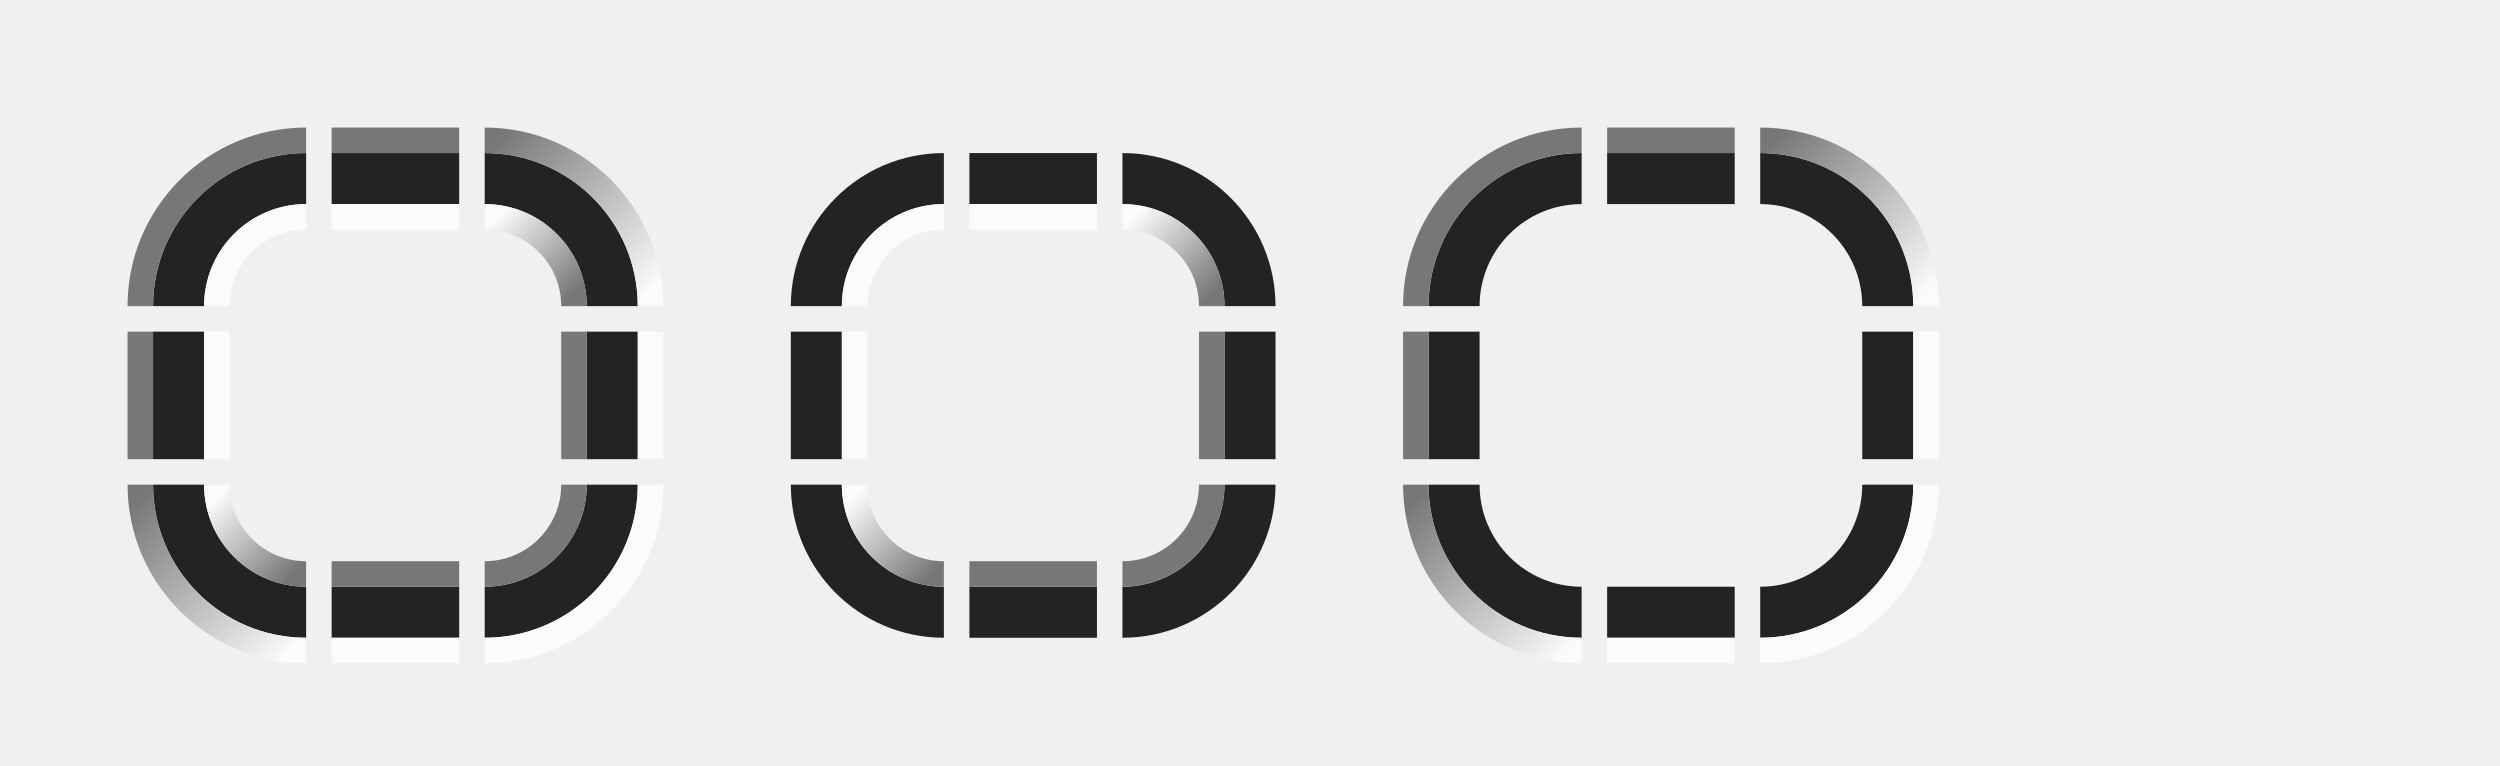
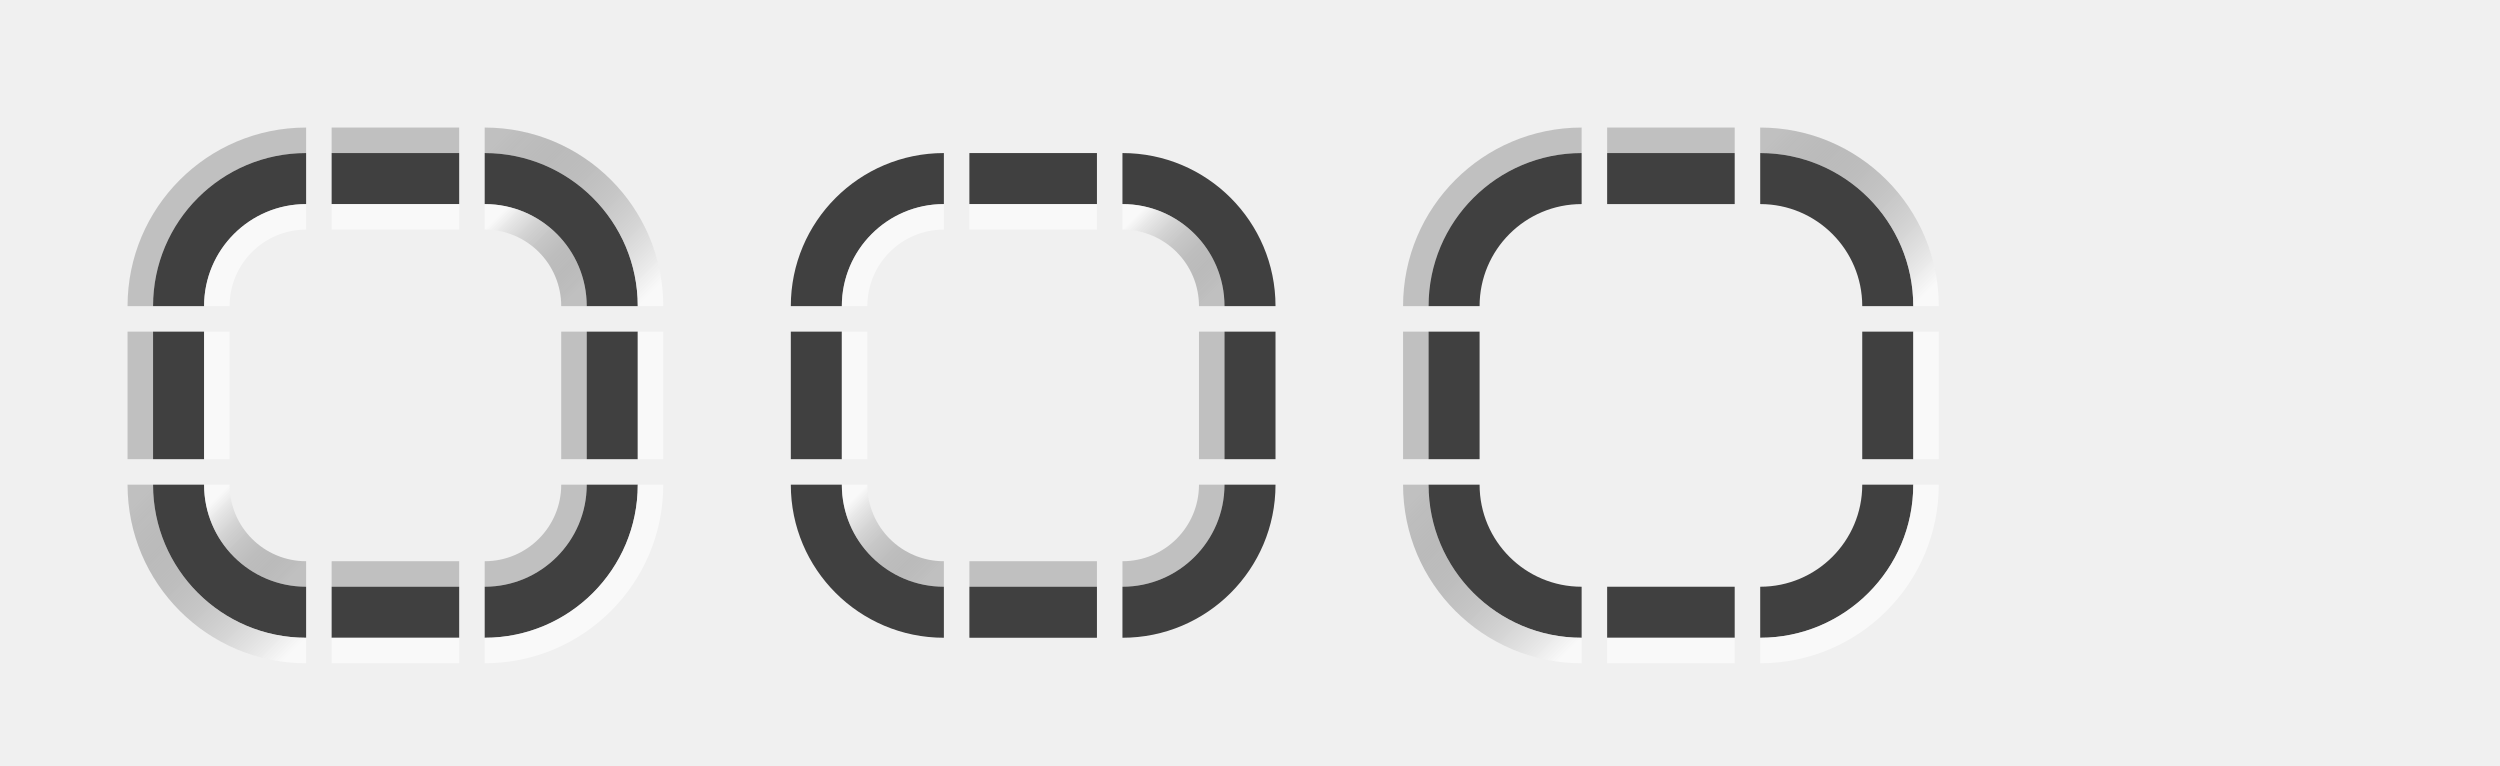
<svg xmlns="http://www.w3.org/2000/svg" xmlns:xlink="http://www.w3.org/1999/xlink" height="30" width="98" id="svg3124" version="1.0">
  <defs id="defs3126">
    <linearGradient xlink:href="#linearGradient4889" id="linearGradient4891" x1="3" y1="43" x2="6" y2="46" gradientUnits="userSpaceOnUse" />
    <linearGradient id="linearGradient4889">
-       <stop style="stop-color:#fbfbfb;stop-opacity:1;" offset="0" id="stop4885" />
-       <stop style="stop-color:#777779;stop-opacity:1" offset="1" id="stop4887" />
+       <stop style="stop-color:#ffffff;stop-opacity:0.6;" offset="0" id="stop4885" />
+       <stop style="stop-color:#000000;stop-opacity:0.2" offset="1" id="stop4887" />
    </linearGradient>
    <linearGradient xlink:href="#linearGradient4889" id="linearGradient5796" x1="11" y1="71" x2="5" y2="65" gradientUnits="userSpaceOnUse" gradientTransform="translate(-5,-22)" />
    <linearGradient xlink:href="#linearGradient4889" id="linearGradient4899" x1="13" y1="33" x2="16" y2="36" gradientUnits="userSpaceOnUse" />
    <linearGradient xlink:href="#linearGradient4889" id="linearGradient5804" x1="19" y1="63" x2="13" y2="57" gradientUnits="userSpaceOnUse" gradientTransform="translate(0,-27)" />
    <linearGradient xlink:href="#linearGradient4889" id="linearGradient4891-3" x1="3" y1="43" x2="6" y2="46" gradientUnits="userSpaceOnUse" />
    <linearGradient xlink:href="#linearGradient4889" id="linearGradient4899-5" x1="13" y1="33" x2="16" y2="36" gradientUnits="userSpaceOnUse" />
    <linearGradient y2="57" x2="13" y1="63" x1="19" gradientTransform="translate(0,-27)" gradientUnits="userSpaceOnUse" id="linearGradient6010" xlink:href="#linearGradient4889" />
    <linearGradient y2="65" x2="5" y1="71" x1="11" gradientTransform="translate(-5,-22)" gradientUnits="userSpaceOnUse" id="linearGradient6012" xlink:href="#linearGradient4889" />
  </defs>
  <g transform="translate(36.5,-28.86217)" id="layer1">
    <rect style="opacity:1;vector-effect:none;fill:#ff00ff;fill-opacity:0;stroke:none;stroke-width:0.783;stroke-linecap:square;stroke-linejoin:miter;stroke-miterlimit:8.3;stroke-dasharray:none;stroke-dashoffset:0;stroke-opacity:1;marker:none" id="plain-center" width="5" height="5" x="-23.5" y="41.862" />
    <g id="plain-topleft" transform="translate(-30.5,4.862177)">
      <path id="path4718" d="M 6,31 A 5,5 0 0 0 1,36 H 6 Z" style="opacity:1;vector-effect:none;fill:#ff00ff;fill-opacity:0;stroke:none;stroke-width:0.783;stroke-linecap:square;stroke-linejoin:miter;stroke-miterlimit:8.3;stroke-dasharray:none;stroke-dashoffset:0;stroke-opacity:1;marker:none" />
-       <path id="path4521" d="M 6,30 A 6,6 0 0 0 0,36 H 2 A 4,4 0 0 1 6,32 Z" style="opacity:1;vector-effect:none;fill:#232323;fill-opacity:1;stroke:none;stroke-width:0.783;stroke-linecap:square;stroke-linejoin:miter;stroke-miterlimit:8.3;stroke-dasharray:none;stroke-dashoffset:0;stroke-opacity:1;marker:none" />
-       <path id="path4523" d="M 6,32 A 4,4 0 0 0 2,36 H 3 A 3,3 0 0 1 6,33 Z" style="opacity:1;vector-effect:none;fill:#fbfbfb;fill-opacity:1;stroke:none;stroke-width:0.783;stroke-linecap:square;stroke-linejoin:miter;stroke-miterlimit:8.3;stroke-dasharray:none;stroke-dashoffset:0;stroke-opacity:1;marker:none" />
-       <path style="opacity:1;vector-effect:none;fill:#777779;fill-opacity:1;stroke:none;stroke-width:0.783;stroke-linecap:square;stroke-linejoin:miter;stroke-miterlimit:8.3;stroke-dasharray:none;stroke-dashoffset:0;stroke-opacity:1;marker:none" d="m 6,29 a 7,7 0 0 0 -7,7 h 1 a 6,6 0 0 1 6,-6 z" id="path5672-7" />
+       <path id="path4521" d="M 6,30 A 6,6 0 0 0 0,36 H 2 A 4,4 0 0 1 6,32 Z" style="opacity:1;vector-effect:none;fill:#404040;fill-opacity:1;stroke:none;stroke-width:0.783;stroke-linecap:square;stroke-linejoin:miter;stroke-miterlimit:8.3;stroke-dasharray:none;stroke-dashoffset:0;stroke-opacity:1;marker:none" />
+       <path id="path4523" d="M 6,32 A 4,4 0 0 0 2,36 H 3 A 3,3 0 0 1 6,33 Z" style="opacity:1;vector-effect:none;fill:#ffffff;fill-opacity:0.6;stroke:none;stroke-width:0.783;stroke-linecap:square;stroke-linejoin:miter;stroke-miterlimit:8.3;stroke-dasharray:none;stroke-dashoffset:0;stroke-opacity:1;marker:none" />
+       <path style="opacity:1;vector-effect:none;fill:#000000;fill-opacity:0.2;stroke:none;stroke-width:0.783;stroke-linecap:square;stroke-linejoin:miter;stroke-miterlimit:8.3;stroke-dasharray:none;stroke-dashoffset:0;stroke-opacity:1;marker:none" d="m 6,29 a 7,7 0 0 0 -7,7 h 1 a 6,6 0 0 1 6,-6 z" id="path5672-7" />
    </g>
    <g id="plain-topright" transform="translate(-30.5,4.862177)">
      <path id="path4718-2" d="m 13,31 v 5 h 5 a 5,5 0 0 0 -5,-5 z" style="opacity:1;vector-effect:none;fill:#ff00ff;fill-opacity:0;stroke:none;stroke-width:0.783;stroke-linecap:square;stroke-linejoin:miter;stroke-miterlimit:8.3;stroke-dasharray:none;stroke-dashoffset:0;stroke-opacity:1;marker:none" />
-       <path id="path4521-6" d="m 13,30 v 2 a 4,4 0 0 1 4,4 h 2 a 6,6 0 0 0 -6,-6 z" style="opacity:1;vector-effect:none;fill:#232323;fill-opacity:1;stroke:none;stroke-width:0.783;stroke-linecap:square;stroke-linejoin:miter;stroke-miterlimit:8.3;stroke-dasharray:none;stroke-dashoffset:0;stroke-opacity:1;marker:none" />
+       <path id="path4521-6" d="m 13,30 v 2 a 4,4 0 0 1 4,4 h 2 a 6,6 0 0 0 -6,-6 z" style="opacity:1;vector-effect:none;fill:#404040;fill-opacity:1;stroke:none;stroke-width:0.783;stroke-linecap:square;stroke-linejoin:miter;stroke-miterlimit:8.3;stroke-dasharray:none;stroke-dashoffset:0;stroke-opacity:1;marker:none" />
      <path id="path4523-2" d="m 13,32 v 1 a 3,3 0 0 1 3,3 h 1 a 4,4 0 0 0 -4,-4 z" style="opacity:1;vector-effect:none;fill:url(#linearGradient4899);fill-opacity:1;stroke:none;stroke-width:0.783;stroke-linecap:square;stroke-linejoin:miter;stroke-miterlimit:8.3;stroke-dasharray:none;stroke-dashoffset:0;stroke-opacity:1;marker:none" />
      <path style="opacity:1;vector-effect:none;fill:url(#linearGradient5804);fill-opacity:1;stroke:none;stroke-width:0.783;stroke-linecap:square;stroke-linejoin:miter;stroke-miterlimit:8.3;stroke-dasharray:none;stroke-dashoffset:0;stroke-opacity:1;marker:none" d="m 13,29 v 1 a 6,6 0 0 1 6,6 h 1 a 7,7 0 0 0 -7,-7 z" id="path5672-6" />
    </g>
    <g id="plain-bottomleft" transform="translate(-30.5,4.862177)">
      <path id="path4718-3" d="m 1,43 a 5,5 0 0 0 5,5 v -5 z" style="opacity:1;vector-effect:none;fill:#ff00ff;fill-opacity:0;stroke:none;stroke-width:0.783;stroke-linecap:square;stroke-linejoin:miter;stroke-miterlimit:8.3;stroke-dasharray:none;stroke-dashoffset:0;stroke-opacity:1;marker:none" />
-       <path id="path4521-1" d="m 0,43 a 6,6 0 0 0 6,6 V 47 A 4,4 0 0 1 2,43 Z" style="opacity:1;vector-effect:none;fill:#232323;fill-opacity:1;stroke:none;stroke-width:0.783;stroke-linecap:square;stroke-linejoin:miter;stroke-miterlimit:8.3;stroke-dasharray:none;stroke-dashoffset:0;stroke-opacity:1;marker:none" />
+       <path id="path4521-1" d="m 0,43 a 6,6 0 0 0 6,6 V 47 A 4,4 0 0 1 2,43 Z" style="opacity:1;vector-effect:none;fill:#404040;fill-opacity:1;stroke:none;stroke-width:0.783;stroke-linecap:square;stroke-linejoin:miter;stroke-miterlimit:8.3;stroke-dasharray:none;stroke-dashoffset:0;stroke-opacity:1;marker:none" />
      <path id="path4523-27" d="m 2,43 a 4,4 0 0 0 4,4 V 46 A 3,3 0 0 1 3,43 Z" style="opacity:1;vector-effect:none;fill:url(#linearGradient4891);fill-opacity:1;stroke:none;stroke-width:0.783;stroke-linecap:square;stroke-linejoin:miter;stroke-miterlimit:8.3;stroke-dasharray:none;stroke-dashoffset:0;stroke-opacity:1;marker:none" />
      <path style="opacity:1;vector-effect:none;fill:url(#linearGradient5796);fill-opacity:1;stroke:none;stroke-width:0.783;stroke-linecap:square;stroke-linejoin:miter;stroke-miterlimit:8.3;stroke-dasharray:none;stroke-dashoffset:0;stroke-opacity:1;marker:none" d="m -1,43 a 7,7 0 0 0 7,7 V 49 A 6,6 0 0 1 0,43 Z" id="path5672-2" />
    </g>
    <g id="plain-bottomright" transform="translate(-30.5,4.862177)">
      <path id="path4718-7" d="m 13,43 v 5 a 5,5 0 0 0 5,-5 z" style="opacity:1;vector-effect:none;fill:#ff00ff;fill-opacity:0;stroke:none;stroke-width:0.783;stroke-linecap:square;stroke-linejoin:miter;stroke-miterlimit:8.3;stroke-dasharray:none;stroke-dashoffset:0;stroke-opacity:1;marker:none" />
-       <path id="path4521-9" d="m 17,43 a 4,4 0 0 1 -4,4 v 2 a 6,6 0 0 0 6,-6 z" style="opacity:1;vector-effect:none;fill:#232323;fill-opacity:1;stroke:none;stroke-width:0.783;stroke-linecap:square;stroke-linejoin:miter;stroke-miterlimit:8.3;stroke-dasharray:none;stroke-dashoffset:0;stroke-opacity:1;marker:none" />
-       <path id="path4523-3" d="m 16,43 a 3,3 0 0 1 -3,3 v 1 a 4,4 0 0 0 4,-4 z" style="opacity:1;vector-effect:none;fill:#777779;fill-opacity:1;stroke:none;stroke-width:0.783;stroke-linecap:square;stroke-linejoin:miter;stroke-miterlimit:8.3;stroke-dasharray:none;stroke-dashoffset:0;stroke-opacity:1;marker:none" />
-       <path style="opacity:1;vector-effect:none;fill:#fbfbfb;fill-opacity:1;stroke:none;stroke-width:0.783;stroke-linecap:square;stroke-linejoin:miter;stroke-miterlimit:8.3;stroke-dasharray:none;stroke-dashoffset:0;stroke-opacity:1;marker:none" d="m 19,43 a 6,6 0 0 1 -6,6 v 1 a 7,7 0 0 0 7,-7 z" id="path5672-61" />
+       <path id="path4521-9" d="m 17,43 a 4,4 0 0 1 -4,4 v 2 a 6,6 0 0 0 6,-6 z" style="opacity:1;vector-effect:none;fill:#404040;fill-opacity:1;stroke:none;stroke-width:0.783;stroke-linecap:square;stroke-linejoin:miter;stroke-miterlimit:8.3;stroke-dasharray:none;stroke-dashoffset:0;stroke-opacity:1;marker:none" />
+       <path id="path4523-3" d="m 16,43 a 3,3 0 0 1 -3,3 v 1 a 4,4 0 0 0 4,-4 z" style="opacity:1;vector-effect:none;fill:#000000;fill-opacity:0.2;stroke:none;stroke-width:0.783;stroke-linecap:square;stroke-linejoin:miter;stroke-miterlimit:8.3;stroke-dasharray:none;stroke-dashoffset:0;stroke-opacity:1;marker:none" />
+       <path style="opacity:1;vector-effect:none;fill:#ffffff;fill-opacity:0.6;stroke:none;stroke-width:0.783;stroke-linecap:square;stroke-linejoin:miter;stroke-miterlimit:8.3;stroke-dasharray:none;stroke-dashoffset:0;stroke-opacity:1;marker:none" d="m 19,43 a 6,6 0 0 1 -6,6 v 1 a 7,7 0 0 0 7,-7 z" id="path5672-61" />
    </g>
    <g id="plain-top" transform="translate(-30.5,4.862177)">
      <rect y="31" x="7" height="5" width="5" id="rect4780" style="opacity:1;vector-effect:none;fill:#ff00ff;fill-opacity:0;stroke:none;stroke-width:0.783;stroke-linecap:square;stroke-linejoin:miter;stroke-miterlimit:8.3;stroke-dasharray:none;stroke-dashoffset:0;stroke-opacity:1;marker:none" />
-       <rect y="30" x="7" height="2" width="5" id="rect4817" style="opacity:1;vector-effect:none;fill:#232323;fill-opacity:1;stroke:none;stroke-width:0.783;stroke-linecap:square;stroke-linejoin:miter;stroke-miterlimit:8.3;stroke-dasharray:none;stroke-dashoffset:0;stroke-opacity:1;marker:none" />
-       <rect y="32" x="7" height="1" width="5" id="rect4851" style="opacity:1;vector-effect:none;fill:#fbfbfb;fill-opacity:1;stroke:none;stroke-width:0.783;stroke-linecap:square;stroke-linejoin:miter;stroke-miterlimit:8.3;stroke-dasharray:none;stroke-dashoffset:0;stroke-opacity:1;marker:none" />
-       <rect y="29" x="7" height="1" width="5" id="rect4851-1-1" style="opacity:1;vector-effect:none;fill:#777779;fill-opacity:1;stroke:none;stroke-width:0.783;stroke-linecap:square;stroke-linejoin:miter;stroke-miterlimit:8.3;stroke-dasharray:none;stroke-dashoffset:0;stroke-opacity:1;marker:none" />
+       <rect y="30" x="7" height="2" width="5" id="rect4817" style="opacity:1;vector-effect:none;fill:#404040;fill-opacity:1;stroke:none;stroke-width:0.783;stroke-linecap:square;stroke-linejoin:miter;stroke-miterlimit:8.3;stroke-dasharray:none;stroke-dashoffset:0;stroke-opacity:1;marker:none" />
+       <rect y="32" x="7" height="1" width="5" id="rect4851" style="opacity:1;vector-effect:none;fill:#ffffff;fill-opacity:0.6;stroke:none;stroke-width:0.783;stroke-linecap:square;stroke-linejoin:miter;stroke-miterlimit:8.3;stroke-dasharray:none;stroke-dashoffset:0;stroke-opacity:1;marker:none" />
+       <rect y="29" x="7" height="1" width="5" id="rect4851-1-1" style="opacity:1;vector-effect:none;fill:#000000;fill-opacity:0.2;stroke:none;stroke-width:0.783;stroke-linecap:square;stroke-linejoin:miter;stroke-miterlimit:8.3;stroke-dasharray:none;stroke-dashoffset:0;stroke-opacity:1;marker:none" />
    </g>
    <g id="plain-bottom" transform="translate(-30.5,4.862177)">
      <rect y="43" x="7" height="5" width="5" id="rect4780-7" style="opacity:1;vector-effect:none;fill:#ff00ff;fill-opacity:0;stroke:none;stroke-width:0.783;stroke-linecap:square;stroke-linejoin:miter;stroke-miterlimit:8.3;stroke-dasharray:none;stroke-dashoffset:0;stroke-opacity:1;marker:none" />
-       <rect y="47" x="7" height="2" width="5" id="rect4817-3" style="opacity:1;vector-effect:none;fill:#232323;fill-opacity:1;stroke:none;stroke-width:0.783;stroke-linecap:square;stroke-linejoin:miter;stroke-miterlimit:8.3;stroke-dasharray:none;stroke-dashoffset:0;stroke-opacity:1;marker:none" />
-       <rect y="46" x="7" height="1" width="5" id="rect4851-1" style="opacity:1;vector-effect:none;fill:#777779;fill-opacity:1;stroke:none;stroke-width:0.783;stroke-linecap:square;stroke-linejoin:miter;stroke-miterlimit:8.3;stroke-dasharray:none;stroke-dashoffset:0;stroke-opacity:1;marker:none" />
-       <rect y="49" x="7" height="1" width="5" id="rect4851-9" style="opacity:1;vector-effect:none;fill:#fbfbfb;fill-opacity:1;stroke:none;stroke-width:0.783;stroke-linecap:square;stroke-linejoin:miter;stroke-miterlimit:8.3;stroke-dasharray:none;stroke-dashoffset:0;stroke-opacity:1;marker:none" />
+       <rect y="47" x="7" height="2" width="5" id="rect4817-3" style="opacity:1;vector-effect:none;fill:#404040;fill-opacity:1;stroke:none;stroke-width:0.783;stroke-linecap:square;stroke-linejoin:miter;stroke-miterlimit:8.3;stroke-dasharray:none;stroke-dashoffset:0;stroke-opacity:1;marker:none" />
+       <rect y="46" x="7" height="1" width="5" id="rect4851-1" style="opacity:1;vector-effect:none;fill:#000000;fill-opacity:0.2;stroke:none;stroke-width:0.783;stroke-linecap:square;stroke-linejoin:miter;stroke-miterlimit:8.3;stroke-dasharray:none;stroke-dashoffset:0;stroke-opacity:1;marker:none" />
+       <rect y="49" x="7" height="1" width="5" id="rect4851-9" style="opacity:1;vector-effect:none;fill:#ffffff;fill-opacity:0.6;stroke:none;stroke-width:0.783;stroke-linecap:square;stroke-linejoin:miter;stroke-miterlimit:8.3;stroke-dasharray:none;stroke-dashoffset:0;stroke-opacity:1;marker:none" />
    </g>
    <g id="plain-left" transform="translate(-30.5,4.862177)">
      <rect y="37" x="1" height="5" width="5" id="rect4780-2" style="opacity:1;vector-effect:none;fill:#ff00ff;fill-opacity:0;stroke:none;stroke-width:0.783;stroke-linecap:square;stroke-linejoin:miter;stroke-miterlimit:8.3;stroke-dasharray:none;stroke-dashoffset:0;stroke-opacity:1;marker:none" />
-       <rect y="37" x="0" height="5" width="2" id="rect4834" style="opacity:1;vector-effect:none;fill:#232323;fill-opacity:1;stroke:none;stroke-width:0.783;stroke-linecap:square;stroke-linejoin:miter;stroke-miterlimit:8.3;stroke-dasharray:none;stroke-dashoffset:0;stroke-opacity:1;marker:none" />
-       <rect y="37" x="2" height="5" width="1" id="rect4868" style="opacity:1;vector-effect:none;fill:#fbfbfb;fill-opacity:1;stroke:none;stroke-width:0.783;stroke-linecap:square;stroke-linejoin:miter;stroke-miterlimit:8.3;stroke-dasharray:none;stroke-dashoffset:0;stroke-opacity:1;marker:none" />
-       <rect y="37" x="-1" height="5" width="1" id="rect4868-2-0" style="opacity:1;vector-effect:none;fill:#777779;fill-opacity:1;stroke:none;stroke-width:0.783;stroke-linecap:square;stroke-linejoin:miter;stroke-miterlimit:8.3;stroke-dasharray:none;stroke-dashoffset:0;stroke-opacity:1;marker:none" />
+       <rect y="37" x="0" height="5" width="2" id="rect4834" style="opacity:1;vector-effect:none;fill:#404040;fill-opacity:1;stroke:none;stroke-width:0.783;stroke-linecap:square;stroke-linejoin:miter;stroke-miterlimit:8.3;stroke-dasharray:none;stroke-dashoffset:0;stroke-opacity:1;marker:none" />
+       <rect y="37" x="2" height="5" width="1" id="rect4868" style="opacity:1;vector-effect:none;fill:#ffffff;fill-opacity:0.6;stroke:none;stroke-width:0.783;stroke-linecap:square;stroke-linejoin:miter;stroke-miterlimit:8.3;stroke-dasharray:none;stroke-dashoffset:0;stroke-opacity:1;marker:none" />
+       <rect y="37" x="-1" height="5" width="1" id="rect4868-2-0" style="opacity:1;vector-effect:none;fill:#000000;fill-opacity:0.2;stroke:none;stroke-width:0.783;stroke-linecap:square;stroke-linejoin:miter;stroke-miterlimit:8.3;stroke-dasharray:none;stroke-dashoffset:0;stroke-opacity:1;marker:none" />
    </g>
    <g id="plain-right" transform="translate(-30.5,4.862177)">
      <rect y="37" x="13" height="5" width="5" id="rect4780-9" style="opacity:1;vector-effect:none;fill:#ff00ff;fill-opacity:0;stroke:none;stroke-width:0.783;stroke-linecap:square;stroke-linejoin:miter;stroke-miterlimit:8.3;stroke-dasharray:none;stroke-dashoffset:0;stroke-opacity:1;marker:none" />
-       <rect y="37" x="17" height="5" width="2" id="rect4834-6" style="opacity:1;vector-effect:none;fill:#232323;fill-opacity:1;stroke:none;stroke-width:0.783;stroke-linecap:square;stroke-linejoin:miter;stroke-miterlimit:8.3;stroke-dasharray:none;stroke-dashoffset:0;stroke-opacity:1;marker:none" />
-       <rect y="37" x="16" height="5" width="1" id="rect4868-2" style="opacity:1;vector-effect:none;fill:#777779;fill-opacity:1;stroke:none;stroke-width:0.783;stroke-linecap:square;stroke-linejoin:miter;stroke-miterlimit:8.3;stroke-dasharray:none;stroke-dashoffset:0;stroke-opacity:1;marker:none" />
-       <rect y="37" x="19" height="5" width="1" id="rect4868-27" style="opacity:1;vector-effect:none;fill:#fbfbfb;fill-opacity:1;stroke:none;stroke-width:0.783;stroke-linecap:square;stroke-linejoin:miter;stroke-miterlimit:8.3;stroke-dasharray:none;stroke-dashoffset:0;stroke-opacity:1;marker:none" />
+       <rect y="37" x="17" height="5" width="2" id="rect4834-6" style="opacity:1;vector-effect:none;fill:#404040;fill-opacity:1;stroke:none;stroke-width:0.783;stroke-linecap:square;stroke-linejoin:miter;stroke-miterlimit:8.3;stroke-dasharray:none;stroke-dashoffset:0;stroke-opacity:1;marker:none" />
+       <rect y="37" x="16" height="5" width="1" id="rect4868-2" style="opacity:1;vector-effect:none;fill:#000000;fill-opacity:0.2;stroke:none;stroke-width:0.783;stroke-linecap:square;stroke-linejoin:miter;stroke-miterlimit:8.3;stroke-dasharray:none;stroke-dashoffset:0;stroke-opacity:1;marker:none" />
+       <rect y="37" x="19" height="5" width="1" id="rect4868-27" style="opacity:1;vector-effect:none;fill:#ffffff;fill-opacity:0.6;stroke:none;stroke-width:0.783;stroke-linecap:square;stroke-linejoin:miter;stroke-miterlimit:8.3;stroke-dasharray:none;stroke-dashoffset:0;stroke-opacity:1;marker:none" />
    </g>
    <rect style="opacity:1;vector-effect:none;fill:#ff00ff;fill-opacity:0;stroke:none;stroke-width:0.783;stroke-linecap:square;stroke-linejoin:miter;stroke-miterlimit:8.3;stroke-dasharray:none;stroke-dashoffset:0;stroke-opacity:1;marker:none" id="raised-center" width="5" height="5" x="1.5" y="41.862" />
    <g id="raised-topleft" transform="translate(-5.5,4.862177)">
      <path id="path4718-6" d="M 6,31 A 5,5 0 0 0 1,36 H 6 Z" style="opacity:1;vector-effect:none;fill:#ff00ff;fill-opacity:0;stroke:none;stroke-width:0.783;stroke-linecap:square;stroke-linejoin:miter;stroke-miterlimit:8.3;stroke-dasharray:none;stroke-dashoffset:0;stroke-opacity:1;marker:none" />
-       <path id="path4521-2" d="M 6,30 A 6,6 0 0 0 0,36 H 2 A 4,4 0 0 1 6,32 Z" style="opacity:1;vector-effect:none;fill:#232323;fill-opacity:1;stroke:none;stroke-width:0.783;stroke-linecap:square;stroke-linejoin:miter;stroke-miterlimit:8.3;stroke-dasharray:none;stroke-dashoffset:0;stroke-opacity:1;marker:none" />
-       <path id="path4523-9" d="M 6,32 A 4,4 0 0 0 2,36 H 3 A 3,3 0 0 1 6,33 Z" style="opacity:1;vector-effect:none;fill:#fbfbfb;fill-opacity:1;stroke:none;stroke-width:0.783;stroke-linecap:square;stroke-linejoin:miter;stroke-miterlimit:8.3;stroke-dasharray:none;stroke-dashoffset:0;stroke-opacity:1;marker:none" />
+       <path id="path4521-2" d="M 6,30 A 6,6 0 0 0 0,36 H 2 A 4,4 0 0 1 6,32 Z" style="opacity:1;vector-effect:none;fill:#404040;fill-opacity:1;stroke:none;stroke-width:0.783;stroke-linecap:square;stroke-linejoin:miter;stroke-miterlimit:8.3;stroke-dasharray:none;stroke-dashoffset:0;stroke-opacity:1;marker:none" />
+       <path id="path4523-9" d="M 6,32 A 4,4 0 0 0 2,36 H 3 A 3,3 0 0 1 6,33 Z" style="opacity:1;vector-effect:none;fill:#ffffff;fill-opacity:0.6;stroke:none;stroke-width:0.783;stroke-linecap:square;stroke-linejoin:miter;stroke-miterlimit:8.3;stroke-dasharray:none;stroke-dashoffset:0;stroke-opacity:1;marker:none" />
      <path style="opacity:1;vector-effect:none;fill:#ff00ff;fill-opacity:0;stroke:none;stroke-width:0.783;stroke-linecap:square;stroke-linejoin:miter;stroke-miterlimit:8.3;stroke-dasharray:none;stroke-dashoffset:0;stroke-opacity:1;marker:none" d="m 6,29 a 7,7 0 0 0 -7,7 h 1 a 6,6 0 0 1 6,-6 z" id="path5672-7-1" />
    </g>
    <g id="raised-topright" transform="translate(-5.5,4.862177)">
      <path id="path4718-2-7" d="m 13,31 v 5 h 5 a 5,5 0 0 0 -5,-5 z" style="opacity:1;vector-effect:none;fill:#ff00ff;fill-opacity:0;stroke:none;stroke-width:0.783;stroke-linecap:square;stroke-linejoin:miter;stroke-miterlimit:8.3;stroke-dasharray:none;stroke-dashoffset:0;stroke-opacity:1;marker:none" />
-       <path id="path4521-6-0" d="m 13,30 v 2 a 4,4 0 0 1 4,4 h 2 a 6,6 0 0 0 -6,-6 z" style="opacity:1;vector-effect:none;fill:#232323;fill-opacity:1;stroke:none;stroke-width:0.783;stroke-linecap:square;stroke-linejoin:miter;stroke-miterlimit:8.3;stroke-dasharray:none;stroke-dashoffset:0;stroke-opacity:1;marker:none" />
+       <path id="path4521-6-0" d="m 13,30 v 2 a 4,4 0 0 1 4,4 h 2 a 6,6 0 0 0 -6,-6 z" style="opacity:1;vector-effect:none;fill:#404040;fill-opacity:1;stroke:none;stroke-width:0.783;stroke-linecap:square;stroke-linejoin:miter;stroke-miterlimit:8.3;stroke-dasharray:none;stroke-dashoffset:0;stroke-opacity:1;marker:none" />
      <path id="path4523-2-9" d="m 13,32 v 1 a 3,3 0 0 1 3,3 h 1 a 4,4 0 0 0 -4,-4 z" style="opacity:1;vector-effect:none;fill:url(#linearGradient4899-5);fill-opacity:1;stroke:none;stroke-width:0.783;stroke-linecap:square;stroke-linejoin:miter;stroke-miterlimit:8.3;stroke-dasharray:none;stroke-dashoffset:0;stroke-opacity:1;marker:none" />
      <path style="opacity:1;vector-effect:none;fill:#ff00ff;fill-opacity:0;stroke:none;stroke-width:0.783;stroke-linecap:square;stroke-linejoin:miter;stroke-miterlimit:8.3;stroke-dasharray:none;stroke-dashoffset:0;stroke-opacity:1;marker:none" d="m 13,29 v 1 a 6,6 0 0 1 6,6 h 1 a 7,7 0 0 0 -7,-7 z" id="path5672-6-3" />
    </g>
    <g id="raised-bottomleft" transform="translate(-5.5,4.862177)">
      <path id="path4718-3-0" d="m 1,43 a 5,5 0 0 0 5,5 v -5 z" style="opacity:1;vector-effect:none;fill:#ff00ff;fill-opacity:0;stroke:none;stroke-width:0.783;stroke-linecap:square;stroke-linejoin:miter;stroke-miterlimit:8.3;stroke-dasharray:none;stroke-dashoffset:0;stroke-opacity:1;marker:none" />
-       <path id="path4521-1-6" d="m 0,43 a 6,6 0 0 0 6,6 V 47 A 4,4 0 0 1 2,43 Z" style="opacity:1;vector-effect:none;fill:#232323;fill-opacity:1;stroke:none;stroke-width:0.783;stroke-linecap:square;stroke-linejoin:miter;stroke-miterlimit:8.3;stroke-dasharray:none;stroke-dashoffset:0;stroke-opacity:1;marker:none" />
+       <path id="path4521-1-6" d="m 0,43 a 6,6 0 0 0 6,6 V 47 A 4,4 0 0 1 2,43 Z" style="opacity:1;vector-effect:none;fill:#404040;fill-opacity:1;stroke:none;stroke-width:0.783;stroke-linecap:square;stroke-linejoin:miter;stroke-miterlimit:8.3;stroke-dasharray:none;stroke-dashoffset:0;stroke-opacity:1;marker:none" />
      <path id="path4523-27-2" d="m 2,43 a 4,4 0 0 0 4,4 V 46 A 3,3 0 0 1 3,43 Z" style="opacity:1;vector-effect:none;fill:url(#linearGradient4891-3);fill-opacity:1;stroke:none;stroke-width:0.783;stroke-linecap:square;stroke-linejoin:miter;stroke-miterlimit:8.3;stroke-dasharray:none;stroke-dashoffset:0;stroke-opacity:1;marker:none" />
      <path style="opacity:1;vector-effect:none;fill:#ff00ff;fill-opacity:0;stroke:none;stroke-width:0.783;stroke-linecap:square;stroke-linejoin:miter;stroke-miterlimit:8.3;stroke-dasharray:none;stroke-dashoffset:0;stroke-opacity:1;marker:none" d="m -1,43 a 7,7 0 0 0 7,7 V 49 A 6,6 0 0 1 0,43 Z" id="path5672-2-6" />
    </g>
    <g id="raised-bottomright" transform="translate(-5.5,4.862177)">
      <path id="path4718-7-8" d="m 13,43 v 5 a 5,5 0 0 0 5,-5 z" style="opacity:1;vector-effect:none;fill:#ff00ff;fill-opacity:0;stroke:none;stroke-width:0.783;stroke-linecap:square;stroke-linejoin:miter;stroke-miterlimit:8.3;stroke-dasharray:none;stroke-dashoffset:0;stroke-opacity:1;marker:none" />
-       <path id="path4521-9-7" d="m 17,43 a 4,4 0 0 1 -4,4 v 2 a 6,6 0 0 0 6,-6 z" style="opacity:1;vector-effect:none;fill:#232323;fill-opacity:1;stroke:none;stroke-width:0.783;stroke-linecap:square;stroke-linejoin:miter;stroke-miterlimit:8.3;stroke-dasharray:none;stroke-dashoffset:0;stroke-opacity:1;marker:none" />
-       <path id="path4523-3-9" d="m 16,43 a 3,3 0 0 1 -3,3 v 1 a 4,4 0 0 0 4,-4 z" style="opacity:1;vector-effect:none;fill:#777779;fill-opacity:1;stroke:none;stroke-width:0.783;stroke-linecap:square;stroke-linejoin:miter;stroke-miterlimit:8.3;stroke-dasharray:none;stroke-dashoffset:0;stroke-opacity:1;marker:none" />
+       <path id="path4521-9-7" d="m 17,43 a 4,4 0 0 1 -4,4 v 2 a 6,6 0 0 0 6,-6 z" style="opacity:1;vector-effect:none;fill:#404040;fill-opacity:1;stroke:none;stroke-width:0.783;stroke-linecap:square;stroke-linejoin:miter;stroke-miterlimit:8.3;stroke-dasharray:none;stroke-dashoffset:0;stroke-opacity:1;marker:none" />
+       <path id="path4523-3-9" d="m 16,43 a 3,3 0 0 1 -3,3 v 1 a 4,4 0 0 0 4,-4 z" style="opacity:1;vector-effect:none;fill:#000000;fill-opacity:0.2;stroke:none;stroke-width:0.783;stroke-linecap:square;stroke-linejoin:miter;stroke-miterlimit:8.3;stroke-dasharray:none;stroke-dashoffset:0;stroke-opacity:1;marker:none" />
      <path style="opacity:1;vector-effect:none;fill:#ff00ff;fill-opacity:0;stroke:none;stroke-width:0.783;stroke-linecap:square;stroke-linejoin:miter;stroke-miterlimit:8.3;stroke-dasharray:none;stroke-dashoffset:0;stroke-opacity:1;marker:none" d="m 19,43 a 6,6 0 0 1 -6,6 v 1 a 7,7 0 0 0 7,-7 z" id="path5672-61-2" />
    </g>
    <g id="raised-top" transform="translate(-5.5,4.862177)">
      <rect y="31" x="7" height="5" width="5" id="rect4780-23" style="opacity:1;vector-effect:none;fill:#ff00ff;fill-opacity:0;stroke:none;stroke-width:0.783;stroke-linecap:square;stroke-linejoin:miter;stroke-miterlimit:8.3;stroke-dasharray:none;stroke-dashoffset:0;stroke-opacity:1;marker:none" />
-       <rect y="30" x="7" height="2" width="5" id="rect4817-7" style="opacity:1;vector-effect:none;fill:#232323;fill-opacity:1;stroke:none;stroke-width:0.783;stroke-linecap:square;stroke-linejoin:miter;stroke-miterlimit:8.3;stroke-dasharray:none;stroke-dashoffset:0;stroke-opacity:1;marker:none" />
-       <rect y="32" x="7" height="1" width="5" id="rect4851-5" style="opacity:1;vector-effect:none;fill:#fbfbfb;fill-opacity:1;stroke:none;stroke-width:0.783;stroke-linecap:square;stroke-linejoin:miter;stroke-miterlimit:8.3;stroke-dasharray:none;stroke-dashoffset:0;stroke-opacity:1;marker:none" />
+       <rect y="30" x="7" height="2" width="5" id="rect4817-7" style="opacity:1;vector-effect:none;fill:#404040;fill-opacity:1;stroke:none;stroke-width:0.783;stroke-linecap:square;stroke-linejoin:miter;stroke-miterlimit:8.3;stroke-dasharray:none;stroke-dashoffset:0;stroke-opacity:1;marker:none" />
+       <rect y="32" x="7" height="1" width="5" id="rect4851-5" style="opacity:1;vector-effect:none;fill:#ffffff;fill-opacity:0.6;stroke:none;stroke-width:0.783;stroke-linecap:square;stroke-linejoin:miter;stroke-miterlimit:8.3;stroke-dasharray:none;stroke-dashoffset:0;stroke-opacity:1;marker:none" />
      <rect y="29" x="7" height="1" width="5" id="rect4851-1-1-9" style="opacity:1;vector-effect:none;fill:#ff00ff;fill-opacity:0;stroke:none;stroke-width:0.783;stroke-linecap:square;stroke-linejoin:miter;stroke-miterlimit:8.3;stroke-dasharray:none;stroke-dashoffset:0;stroke-opacity:1;marker:none" />
    </g>
    <g id="raised-bottom" transform="translate(-5.5,4.862177)">
      <rect y="43" x="7" height="5" width="5" id="rect4780-7-2" style="opacity:1;vector-effect:none;fill:#ff00ff;fill-opacity:0;stroke:none;stroke-width:0.783;stroke-linecap:square;stroke-linejoin:miter;stroke-miterlimit:8.3;stroke-dasharray:none;stroke-dashoffset:0;stroke-opacity:1;marker:none" />
-       <rect y="47" x="7" height="2" width="5" id="rect4817-3-8" style="opacity:1;vector-effect:none;fill:#232323;fill-opacity:1;stroke:none;stroke-width:0.783;stroke-linecap:square;stroke-linejoin:miter;stroke-miterlimit:8.3;stroke-dasharray:none;stroke-dashoffset:0;stroke-opacity:1;marker:none" />
-       <rect y="46" x="7" height="1" width="5" id="rect4851-1-9" style="opacity:1;vector-effect:none;fill:#777779;fill-opacity:1;stroke:none;stroke-width:0.783;stroke-linecap:square;stroke-linejoin:miter;stroke-miterlimit:8.3;stroke-dasharray:none;stroke-dashoffset:0;stroke-opacity:1;marker:none" />
+       <rect y="47" x="7" height="2" width="5" id="rect4817-3-8" style="opacity:1;vector-effect:none;fill:#404040;fill-opacity:1;stroke:none;stroke-width:0.783;stroke-linecap:square;stroke-linejoin:miter;stroke-miterlimit:8.3;stroke-dasharray:none;stroke-dashoffset:0;stroke-opacity:1;marker:none" />
+       <rect y="46" x="7" height="1" width="5" id="rect4851-1-9" style="opacity:1;vector-effect:none;fill:#000000;fill-opacity:0.2;stroke:none;stroke-width:0.783;stroke-linecap:square;stroke-linejoin:miter;stroke-miterlimit:8.3;stroke-dasharray:none;stroke-dashoffset:0;stroke-opacity:1;marker:none" />
      <rect y="49" x="7" height="1" width="5" id="rect4851-9-7" style="opacity:1;vector-effect:none;fill:#ff00ff;fill-opacity:0;stroke:none;stroke-width:0.783;stroke-linecap:square;stroke-linejoin:miter;stroke-miterlimit:8.3;stroke-dasharray:none;stroke-dashoffset:0;stroke-opacity:1;marker:none" />
    </g>
    <g id="raised-left" transform="translate(-5.5,4.862177)">
      <rect y="37" x="1" height="5" width="5" id="rect4780-2-6" style="opacity:1;vector-effect:none;fill:#ff00ff;fill-opacity:0;stroke:none;stroke-width:0.783;stroke-linecap:square;stroke-linejoin:miter;stroke-miterlimit:8.3;stroke-dasharray:none;stroke-dashoffset:0;stroke-opacity:1;marker:none" />
-       <rect y="37" x="0" height="5" width="2" id="rect4834-1" style="opacity:1;vector-effect:none;fill:#232323;fill-opacity:1;stroke:none;stroke-width:0.783;stroke-linecap:square;stroke-linejoin:miter;stroke-miterlimit:8.3;stroke-dasharray:none;stroke-dashoffset:0;stroke-opacity:1;marker:none" />
-       <rect y="37" x="2" height="5" width="1" id="rect4868-29" style="opacity:1;vector-effect:none;fill:#fbfbfb;fill-opacity:1;stroke:none;stroke-width:0.783;stroke-linecap:square;stroke-linejoin:miter;stroke-miterlimit:8.3;stroke-dasharray:none;stroke-dashoffset:0;stroke-opacity:1;marker:none" />
+       <rect y="37" x="0" height="5" width="2" id="rect4834-1" style="opacity:1;vector-effect:none;fill:#404040;fill-opacity:1;stroke:none;stroke-width:0.783;stroke-linecap:square;stroke-linejoin:miter;stroke-miterlimit:8.3;stroke-dasharray:none;stroke-dashoffset:0;stroke-opacity:1;marker:none" />
+       <rect y="37" x="2" height="5" width="1" id="rect4868-29" style="opacity:1;vector-effect:none;fill:#ffffff;fill-opacity:0.6;stroke:none;stroke-width:0.783;stroke-linecap:square;stroke-linejoin:miter;stroke-miterlimit:8.3;stroke-dasharray:none;stroke-dashoffset:0;stroke-opacity:1;marker:none" />
      <rect y="37" x="-1" height="5" width="1" id="rect4868-2-0-3" style="opacity:1;vector-effect:none;fill:#ff00ff;fill-opacity:0;stroke:none;stroke-width:0.783;stroke-linecap:square;stroke-linejoin:miter;stroke-miterlimit:8.3;stroke-dasharray:none;stroke-dashoffset:0;stroke-opacity:1;marker:none" />
    </g>
    <g id="raised-right" transform="translate(-5.5,4.862177)">
      <rect y="37" x="13" height="5" width="5" id="rect4780-9-9" style="opacity:1;vector-effect:none;fill:#ff00ff;fill-opacity:0;stroke:none;stroke-width:0.783;stroke-linecap:square;stroke-linejoin:miter;stroke-miterlimit:8.3;stroke-dasharray:none;stroke-dashoffset:0;stroke-opacity:1;marker:none" />
-       <rect y="37" x="17" height="5" width="2" id="rect4834-6-4" style="opacity:1;vector-effect:none;fill:#232323;fill-opacity:1;stroke:none;stroke-width:0.783;stroke-linecap:square;stroke-linejoin:miter;stroke-miterlimit:8.3;stroke-dasharray:none;stroke-dashoffset:0;stroke-opacity:1;marker:none" />
-       <rect y="37" x="16" height="5" width="1" id="rect4868-2-7" style="opacity:1;vector-effect:none;fill:#777779;fill-opacity:1;stroke:none;stroke-width:0.783;stroke-linecap:square;stroke-linejoin:miter;stroke-miterlimit:8.3;stroke-dasharray:none;stroke-dashoffset:0;stroke-opacity:1;marker:none" />
+       <rect y="37" x="17" height="5" width="2" id="rect4834-6-4" style="opacity:1;vector-effect:none;fill:#404040;fill-opacity:1;stroke:none;stroke-width:0.783;stroke-linecap:square;stroke-linejoin:miter;stroke-miterlimit:8.3;stroke-dasharray:none;stroke-dashoffset:0;stroke-opacity:1;marker:none" />
+       <rect y="37" x="16" height="5" width="1" id="rect4868-2-7" style="opacity:1;vector-effect:none;fill:#000000;fill-opacity:0.2;stroke:none;stroke-width:0.783;stroke-linecap:square;stroke-linejoin:miter;stroke-miterlimit:8.3;stroke-dasharray:none;stroke-dashoffset:0;stroke-opacity:1;marker:none" />
      <rect y="37" x="19" height="5" width="1" id="rect4868-27-8" style="opacity:1;vector-effect:none;fill:#ff00ff;fill-opacity:0;stroke:none;stroke-width:0.783;stroke-linecap:square;stroke-linejoin:miter;stroke-miterlimit:8.3;stroke-dasharray:none;stroke-dashoffset:0;stroke-opacity:1;marker:none" />
    </g>
    <rect style="opacity:1;vector-effect:none;fill:#ff00ff;fill-opacity:0;stroke:none;stroke-width:0.783;stroke-linecap:square;stroke-linejoin:miter;stroke-miterlimit:8.3;stroke-dasharray:none;stroke-dashoffset:0;stroke-opacity:1;marker:none" id="sunken-center" width="5" height="5" x="26.5" y="41.862" />
    <g id="sunken-topleft" transform="translate(19.5,4.862177)">
      <path id="path4718-0" d="M 6,31 A 5,5 0 0 0 1,36 H 6 Z" style="opacity:1;vector-effect:none;fill:#ff00ff;fill-opacity:0;stroke:none;stroke-width:0.783;stroke-linecap:square;stroke-linejoin:miter;stroke-miterlimit:8.3;stroke-dasharray:none;stroke-dashoffset:0;stroke-opacity:1;marker:none" />
-       <path id="path4521-63" d="M 6,30 A 6,6 0 0 0 0,36 H 2 A 4,4 0 0 1 6,32 Z" style="opacity:1;vector-effect:none;fill:#232323;fill-opacity:1;stroke:none;stroke-width:0.783;stroke-linecap:square;stroke-linejoin:miter;stroke-miterlimit:8.3;stroke-dasharray:none;stroke-dashoffset:0;stroke-opacity:1;marker:none" />
-       <path style="opacity:1;vector-effect:none;fill:#777779;fill-opacity:1;stroke:none;stroke-width:0.783;stroke-linecap:square;stroke-linejoin:miter;stroke-miterlimit:8.3;stroke-dasharray:none;stroke-dashoffset:0;stroke-opacity:1;marker:none" d="m 6,29 a 7,7 0 0 0 -7,7 h 1 a 6,6 0 0 1 6,-6 z" id="path5672-7-6" />
+       <path id="path4521-63" d="M 6,30 A 6,6 0 0 0 0,36 H 2 A 4,4 0 0 1 6,32 Z" style="opacity:1;vector-effect:none;fill:#404040;fill-opacity:1;stroke:none;stroke-width:0.783;stroke-linecap:square;stroke-linejoin:miter;stroke-miterlimit:8.3;stroke-dasharray:none;stroke-dashoffset:0;stroke-opacity:1;marker:none" />
+       <path style="opacity:1;vector-effect:none;fill:#000000;fill-opacity:0.2;stroke:none;stroke-width:0.783;stroke-linecap:square;stroke-linejoin:miter;stroke-miterlimit:8.3;stroke-dasharray:none;stroke-dashoffset:0;stroke-opacity:1;marker:none" d="m 6,29 a 7,7 0 0 0 -7,7 h 1 a 6,6 0 0 1 6,-6 z" id="path5672-7-6" />
    </g>
    <g id="sunken-topright" transform="translate(19.5,4.862177)">
      <path id="path4718-2-5" d="m 13,31 v 5 h 5 a 5,5 0 0 0 -5,-5 z" style="opacity:1;vector-effect:none;fill:#ff00ff;fill-opacity:0;stroke:none;stroke-width:0.783;stroke-linecap:square;stroke-linejoin:miter;stroke-miterlimit:8.3;stroke-dasharray:none;stroke-dashoffset:0;stroke-opacity:1;marker:none" />
-       <path id="path4521-6-5" d="m 13,30 v 2 a 4,4 0 0 1 4,4 h 2 a 6,6 0 0 0 -6,-6 z" style="opacity:1;vector-effect:none;fill:#232323;fill-opacity:1;stroke:none;stroke-width:0.783;stroke-linecap:square;stroke-linejoin:miter;stroke-miterlimit:8.3;stroke-dasharray:none;stroke-dashoffset:0;stroke-opacity:1;marker:none" />
+       <path id="path4521-6-5" d="m 13,30 v 2 a 4,4 0 0 1 4,4 h 2 a 6,6 0 0 0 -6,-6 z" style="opacity:1;vector-effect:none;fill:#404040;fill-opacity:1;stroke:none;stroke-width:0.783;stroke-linecap:square;stroke-linejoin:miter;stroke-miterlimit:8.3;stroke-dasharray:none;stroke-dashoffset:0;stroke-opacity:1;marker:none" />
      <path style="opacity:1;vector-effect:none;fill:url(#linearGradient6010);fill-opacity:1;stroke:none;stroke-width:0.783;stroke-linecap:square;stroke-linejoin:miter;stroke-miterlimit:8.3;stroke-dasharray:none;stroke-dashoffset:0;stroke-opacity:1;marker:none" d="m 13,29 v 1 a 6,6 0 0 1 6,6 h 1 a 7,7 0 0 0 -7,-7 z" id="path5672-6-7" />
    </g>
    <g id="sunken-bottomleft" transform="translate(19.5,4.862177)">
      <path id="path4718-3-6" d="m 1,43 a 5,5 0 0 0 5,5 v -5 z" style="opacity:1;vector-effect:none;fill:#ff00ff;fill-opacity:0;stroke:none;stroke-width:0.783;stroke-linecap:square;stroke-linejoin:miter;stroke-miterlimit:8.3;stroke-dasharray:none;stroke-dashoffset:0;stroke-opacity:1;marker:none" />
-       <path id="path4521-1-9" d="m 0,43 a 6,6 0 0 0 6,6 V 47 A 4,4 0 0 1 2,43 Z" style="opacity:1;vector-effect:none;fill:#232323;fill-opacity:1;stroke:none;stroke-width:0.783;stroke-linecap:square;stroke-linejoin:miter;stroke-miterlimit:8.3;stroke-dasharray:none;stroke-dashoffset:0;stroke-opacity:1;marker:none" />
+       <path id="path4521-1-9" d="m 0,43 a 6,6 0 0 0 6,6 V 47 A 4,4 0 0 1 2,43 Z" style="opacity:1;vector-effect:none;fill:#404040;fill-opacity:1;stroke:none;stroke-width:0.783;stroke-linecap:square;stroke-linejoin:miter;stroke-miterlimit:8.3;stroke-dasharray:none;stroke-dashoffset:0;stroke-opacity:1;marker:none" />
      <path style="opacity:1;vector-effect:none;fill:url(#linearGradient6012);fill-opacity:1;stroke:none;stroke-width:0.783;stroke-linecap:square;stroke-linejoin:miter;stroke-miterlimit:8.3;stroke-dasharray:none;stroke-dashoffset:0;stroke-opacity:1;marker:none" d="m -1,43 a 7,7 0 0 0 7,7 V 49 A 6,6 0 0 1 0,43 Z" id="path5672-2-7" />
    </g>
    <g id="sunken-bottomright" transform="translate(19.5,4.862177)">
      <path id="path4718-7-5" d="m 13,43 v 5 a 5,5 0 0 0 5,-5 z" style="opacity:1;vector-effect:none;fill:#ff00ff;fill-opacity:0;stroke:none;stroke-width:0.783;stroke-linecap:square;stroke-linejoin:miter;stroke-miterlimit:8.3;stroke-dasharray:none;stroke-dashoffset:0;stroke-opacity:1;marker:none" />
-       <path id="path4521-9-2" d="m 17,43 a 4,4 0 0 1 -4,4 v 2 a 6,6 0 0 0 6,-6 z" style="opacity:1;vector-effect:none;fill:#232323;fill-opacity:1;stroke:none;stroke-width:0.783;stroke-linecap:square;stroke-linejoin:miter;stroke-miterlimit:8.3;stroke-dasharray:none;stroke-dashoffset:0;stroke-opacity:1;marker:none" />
-       <path style="opacity:1;vector-effect:none;fill:#fbfbfb;fill-opacity:1;stroke:none;stroke-width:0.783;stroke-linecap:square;stroke-linejoin:miter;stroke-miterlimit:8.3;stroke-dasharray:none;stroke-dashoffset:0;stroke-opacity:1;marker:none" d="m 19,43 a 6,6 0 0 1 -6,6 v 1 a 7,7 0 0 0 7,-7 z" id="path5672-61-4" />
+       <path id="path4521-9-2" d="m 17,43 a 4,4 0 0 1 -4,4 v 2 a 6,6 0 0 0 6,-6 z" style="opacity:1;vector-effect:none;fill:#404040;fill-opacity:1;stroke:none;stroke-width:0.783;stroke-linecap:square;stroke-linejoin:miter;stroke-miterlimit:8.3;stroke-dasharray:none;stroke-dashoffset:0;stroke-opacity:1;marker:none" />
+       <path style="opacity:1;vector-effect:none;fill:#ffffff;fill-opacity:0.6;stroke:none;stroke-width:0.783;stroke-linecap:square;stroke-linejoin:miter;stroke-miterlimit:8.3;stroke-dasharray:none;stroke-dashoffset:0;stroke-opacity:1;marker:none" d="m 19,43 a 6,6 0 0 1 -6,6 v 1 a 7,7 0 0 0 7,-7 z" id="path5672-61-4" />
    </g>
    <g id="sunken-top" transform="translate(19.5,4.862177)">
      <rect y="31" x="7" height="5" width="5" id="rect4780-4" style="opacity:1;vector-effect:none;fill:#ff00ff;fill-opacity:0;stroke:none;stroke-width:0.783;stroke-linecap:square;stroke-linejoin:miter;stroke-miterlimit:8.3;stroke-dasharray:none;stroke-dashoffset:0;stroke-opacity:1;marker:none" />
-       <rect y="30" x="7" height="2" width="5" id="rect4817-4" style="opacity:1;vector-effect:none;fill:#232323;fill-opacity:1;stroke:none;stroke-width:0.783;stroke-linecap:square;stroke-linejoin:miter;stroke-miterlimit:8.3;stroke-dasharray:none;stroke-dashoffset:0;stroke-opacity:1;marker:none" />
-       <rect y="29" x="7" height="1" width="5" id="rect4851-1-1-0" style="opacity:1;vector-effect:none;fill:#777779;fill-opacity:1;stroke:none;stroke-width:0.783;stroke-linecap:square;stroke-linejoin:miter;stroke-miterlimit:8.3;stroke-dasharray:none;stroke-dashoffset:0;stroke-opacity:1;marker:none" />
+       <rect y="30" x="7" height="2" width="5" id="rect4817-4" style="opacity:1;vector-effect:none;fill:#404040;fill-opacity:1;stroke:none;stroke-width:0.783;stroke-linecap:square;stroke-linejoin:miter;stroke-miterlimit:8.3;stroke-dasharray:none;stroke-dashoffset:0;stroke-opacity:1;marker:none" />
+       <rect y="29" x="7" height="1" width="5" id="rect4851-1-1-0" style="opacity:1;vector-effect:none;fill:#000000;fill-opacity:0.2;stroke:none;stroke-width:0.783;stroke-linecap:square;stroke-linejoin:miter;stroke-miterlimit:8.3;stroke-dasharray:none;stroke-dashoffset:0;stroke-opacity:1;marker:none" />
    </g>
    <g id="sunken-bottom" transform="translate(19.5,4.862177)">
      <rect y="43" x="7" height="5" width="5" id="rect4780-7-8" style="opacity:1;vector-effect:none;fill:#ff00ff;fill-opacity:0;stroke:none;stroke-width:0.783;stroke-linecap:square;stroke-linejoin:miter;stroke-miterlimit:8.3;stroke-dasharray:none;stroke-dashoffset:0;stroke-opacity:1;marker:none" />
-       <rect y="47" x="7" height="2" width="5" id="rect4817-3-6" style="opacity:1;vector-effect:none;fill:#232323;fill-opacity:1;stroke:none;stroke-width:0.783;stroke-linecap:square;stroke-linejoin:miter;stroke-miterlimit:8.3;stroke-dasharray:none;stroke-dashoffset:0;stroke-opacity:1;marker:none" />
-       <rect y="49" x="7" height="1" width="5" id="rect4851-9-8" style="opacity:1;vector-effect:none;fill:#fbfbfb;fill-opacity:1;stroke:none;stroke-width:0.783;stroke-linecap:square;stroke-linejoin:miter;stroke-miterlimit:8.3;stroke-dasharray:none;stroke-dashoffset:0;stroke-opacity:1;marker:none" />
+       <rect y="47" x="7" height="2" width="5" id="rect4817-3-6" style="opacity:1;vector-effect:none;fill:#404040;fill-opacity:1;stroke:none;stroke-width:0.783;stroke-linecap:square;stroke-linejoin:miter;stroke-miterlimit:8.3;stroke-dasharray:none;stroke-dashoffset:0;stroke-opacity:1;marker:none" />
+       <rect y="49" x="7" height="1" width="5" id="rect4851-9-8" style="opacity:1;vector-effect:none;fill:#ffffff;fill-opacity:0.6;stroke:none;stroke-width:0.783;stroke-linecap:square;stroke-linejoin:miter;stroke-miterlimit:8.3;stroke-dasharray:none;stroke-dashoffset:0;stroke-opacity:1;marker:none" />
    </g>
    <g id="sunken-left" transform="translate(19.5,4.862177)">
      <rect y="37" x="1" height="5" width="5" id="rect4780-2-3" style="opacity:1;vector-effect:none;fill:#ff00ff;fill-opacity:0;stroke:none;stroke-width:0.783;stroke-linecap:square;stroke-linejoin:miter;stroke-miterlimit:8.3;stroke-dasharray:none;stroke-dashoffset:0;stroke-opacity:1;marker:none" />
-       <rect y="37" x="0" height="5" width="2" id="rect4834-14" style="opacity:1;vector-effect:none;fill:#232323;fill-opacity:1;stroke:none;stroke-width:0.783;stroke-linecap:square;stroke-linejoin:miter;stroke-miterlimit:8.3;stroke-dasharray:none;stroke-dashoffset:0;stroke-opacity:1;marker:none" />
-       <rect y="37" x="-1" height="5" width="1" id="rect4868-2-0-2" style="opacity:1;vector-effect:none;fill:#777779;fill-opacity:1;stroke:none;stroke-width:0.783;stroke-linecap:square;stroke-linejoin:miter;stroke-miterlimit:8.3;stroke-dasharray:none;stroke-dashoffset:0;stroke-opacity:1;marker:none" />
+       <rect y="37" x="0" height="5" width="2" id="rect4834-14" style="opacity:1;vector-effect:none;fill:#404040;fill-opacity:1;stroke:none;stroke-width:0.783;stroke-linecap:square;stroke-linejoin:miter;stroke-miterlimit:8.3;stroke-dasharray:none;stroke-dashoffset:0;stroke-opacity:1;marker:none" />
+       <rect y="37" x="-1" height="5" width="1" id="rect4868-2-0-2" style="opacity:1;vector-effect:none;fill:#000000;fill-opacity:0.2;stroke:none;stroke-width:0.783;stroke-linecap:square;stroke-linejoin:miter;stroke-miterlimit:8.3;stroke-dasharray:none;stroke-dashoffset:0;stroke-opacity:1;marker:none" />
    </g>
    <g id="sunken-right" transform="translate(19.5,4.862177)">
      <rect y="37" x="13" height="5" width="5" id="rect4780-9-6" style="opacity:1;vector-effect:none;fill:#ff00ff;fill-opacity:0;stroke:none;stroke-width:0.783;stroke-linecap:square;stroke-linejoin:miter;stroke-miterlimit:8.3;stroke-dasharray:none;stroke-dashoffset:0;stroke-opacity:1;marker:none" />
-       <rect y="37" x="17" height="5" width="2" id="rect4834-6-8" style="opacity:1;vector-effect:none;fill:#232323;fill-opacity:1;stroke:none;stroke-width:0.783;stroke-linecap:square;stroke-linejoin:miter;stroke-miterlimit:8.3;stroke-dasharray:none;stroke-dashoffset:0;stroke-opacity:1;marker:none" />
-       <rect y="37" x="19" height="5" width="1" id="rect4868-27-2" style="opacity:1;vector-effect:none;fill:#fbfbfb;fill-opacity:1;stroke:none;stroke-width:0.783;stroke-linecap:square;stroke-linejoin:miter;stroke-miterlimit:8.3;stroke-dasharray:none;stroke-dashoffset:0;stroke-opacity:1;marker:none" />
+       <rect y="37" x="17" height="5" width="2" id="rect4834-6-8" style="opacity:1;vector-effect:none;fill:#404040;fill-opacity:1;stroke:none;stroke-width:0.783;stroke-linecap:square;stroke-linejoin:miter;stroke-miterlimit:8.3;stroke-dasharray:none;stroke-dashoffset:0;stroke-opacity:1;marker:none" />
+       <rect y="37" x="19" height="5" width="1" id="rect4868-27-2" style="opacity:1;vector-effect:none;fill:#ffffff;fill-opacity:0.6;stroke:none;stroke-width:0.783;stroke-linecap:square;stroke-linejoin:miter;stroke-miterlimit:8.3;stroke-dasharray:none;stroke-dashoffset:0;stroke-opacity:1;marker:none" />
    </g>
  </g>
</svg>
